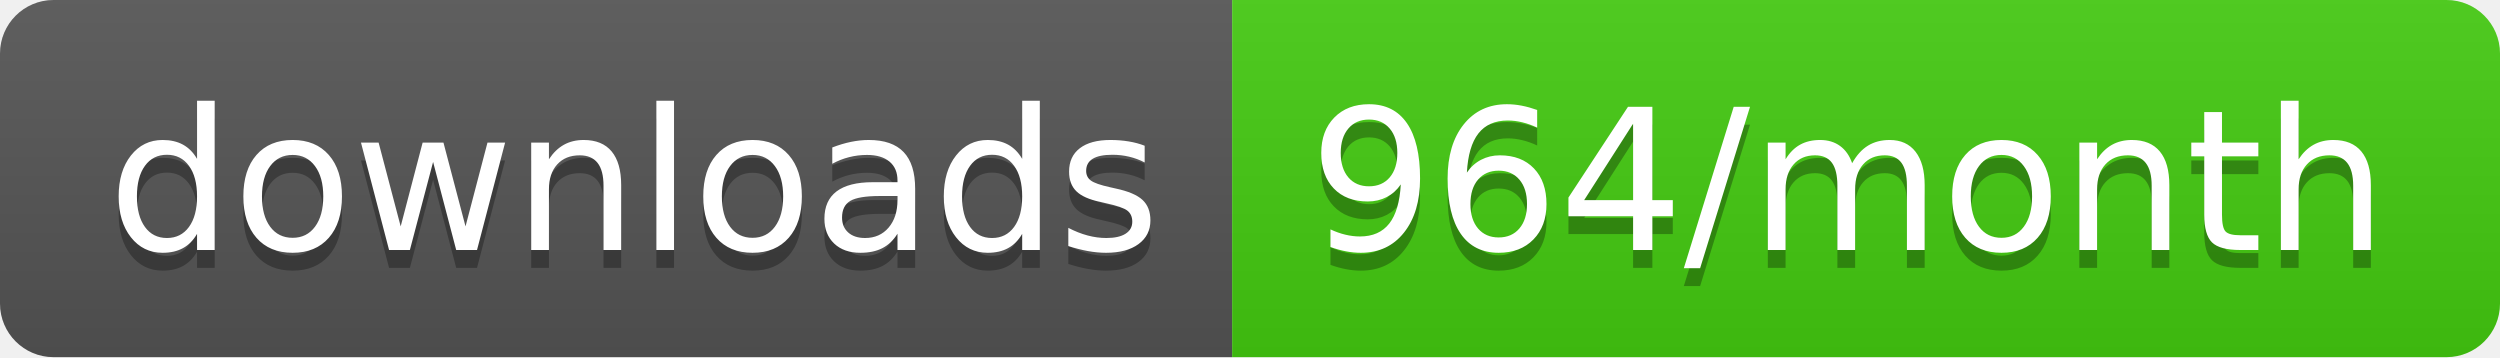
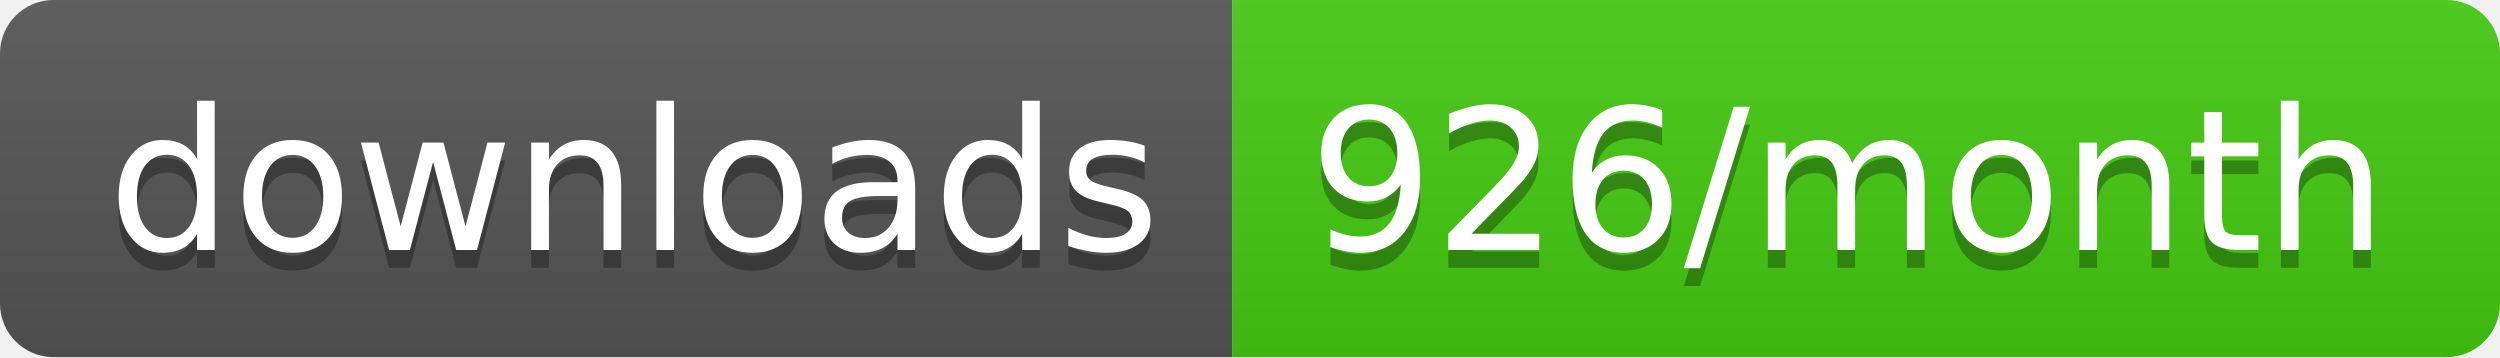
<svg xmlns="http://www.w3.org/2000/svg" width="140" height="20">
  <linearGradient id="b" x2="0" y2="100%">
    <stop offset="0" stop-color="#bbb" stop-opacity=".1" />
    <stop offset="1" stop-opacity=".1" />
  </linearGradient>
  <clipPath id="a">
    <rect width="140" height="20" rx="3" fill="#fff" />
  </clipPath>
  <g clip-path="url(#a)">
    <path fill="#555" d="M0 0h69v20H0z" />
    <path fill="#4c1" d="M69 0h71v20H69z" />
    <path fill="url(#b)" d="M0 0h140v20H0z" />
  </g>
  <g fill="#fff" text-anchor="middle" font-family="DejaVu Sans,Verdana,Geneva,sans-serif" font-size="110">
    <text x="355" y="150" fill="#010101" fill-opacity=".3" transform="scale(.1)" textLength="590">downloads</text>
    <text x="355" y="140" transform="scale(.1)" textLength="590">downloads</text>
-     <text x="1035" y="150" fill="#010101" fill-opacity=".3" transform="scale(.1)" textLength="610">964/month</text>
-     <text x="1035" y="140" transform="scale(.1)" textLength="610">964/month</text>
+     <text x="1035" y="150" fill="#010101" fill-opacity=".3" transform="scale(.1)" textLength="610">926/month</text>
+     <text x="1035" y="140" transform="scale(.1)" textLength="610">926/month</text>
  </g>
</svg>
